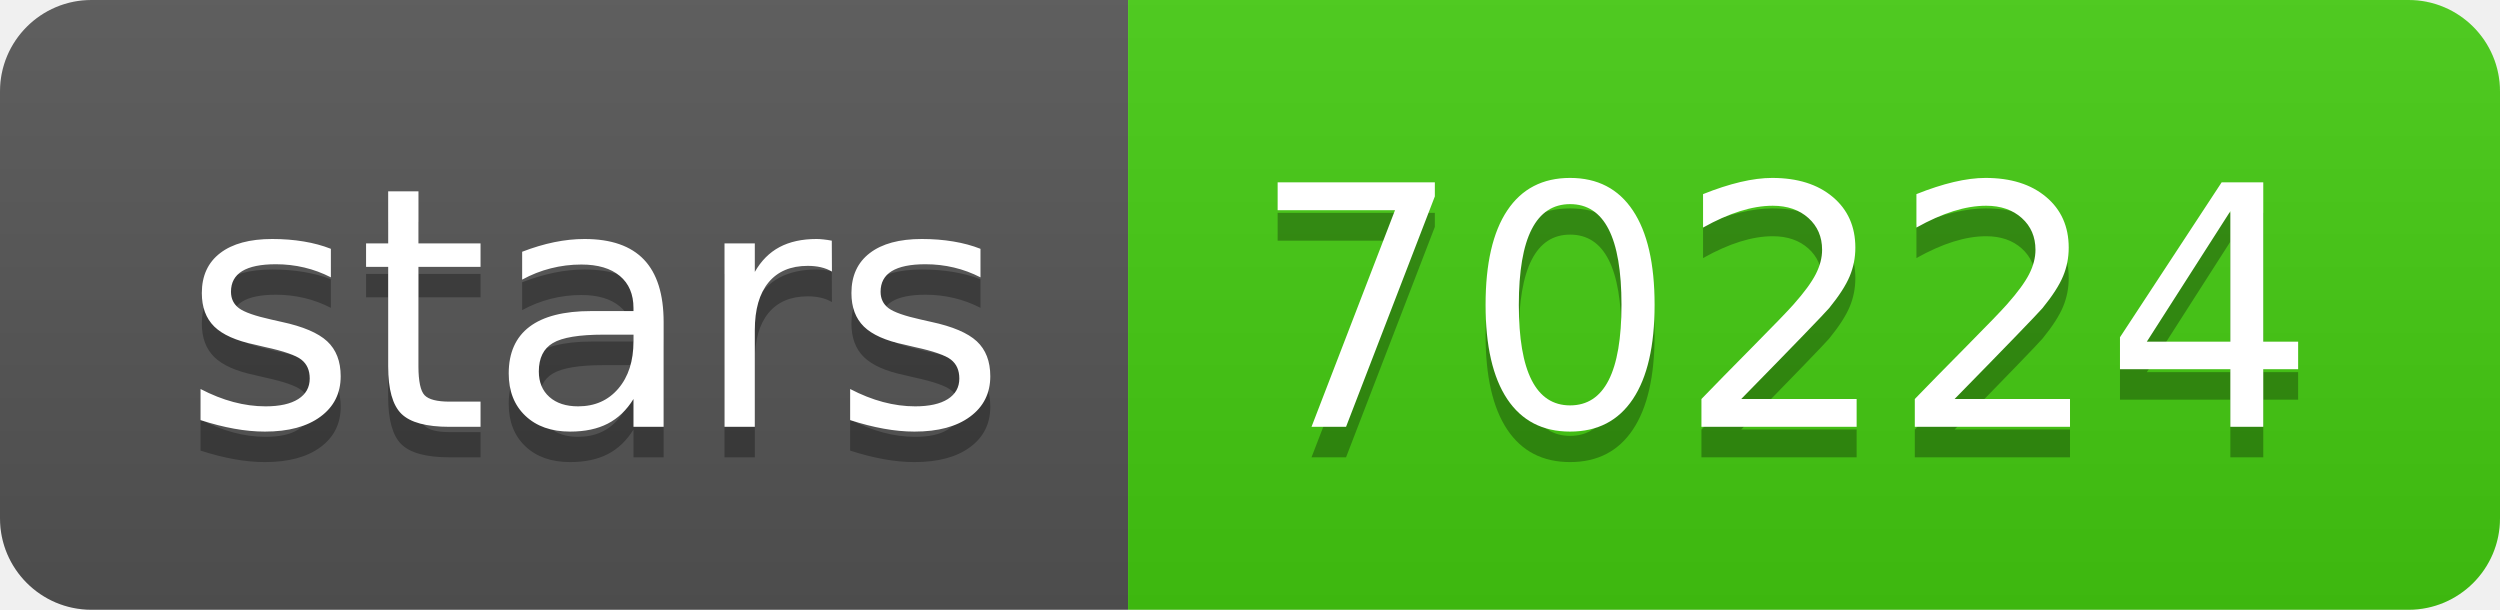
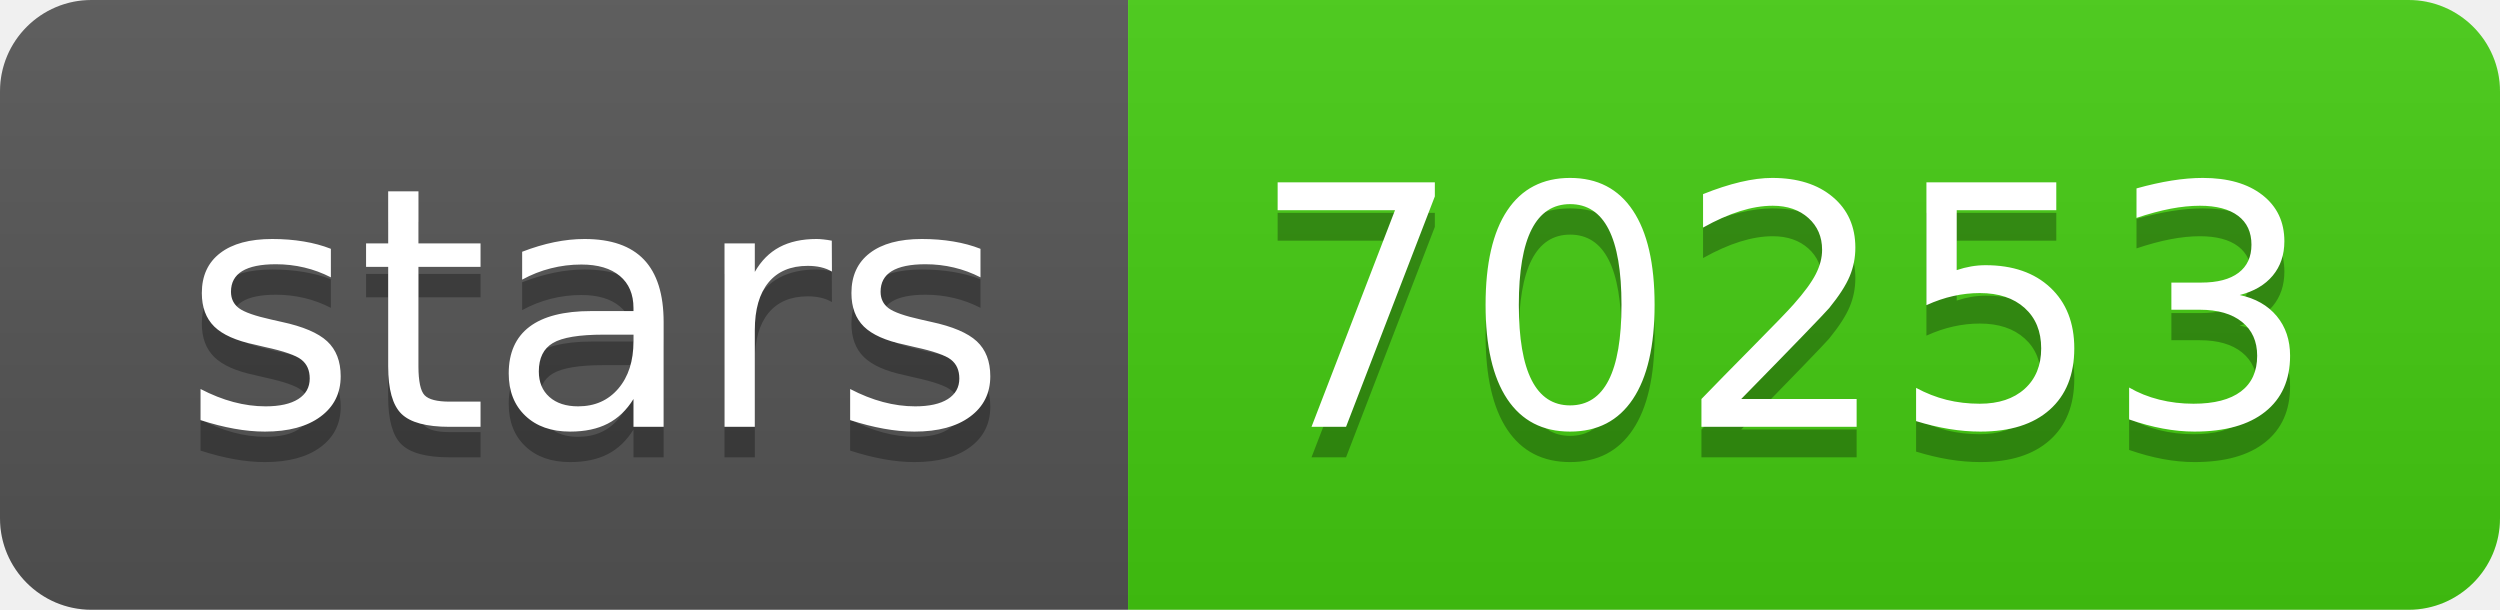
- <svg xmlns="http://www.w3.org/2000/svg" width="82" height="20" role="img" aria-label="stars: 70224">
+ <svg xmlns="http://www.w3.org/2000/svg" width="82" height="20" role="img" aria-label="stars: 70253">
  <linearGradient id="s" x2="0" y2="100%">
    <stop offset="0" stop-color="#bbb" stop-opacity=".1" />
    <stop offset="1" stop-opacity=".1" />
  </linearGradient>
  <clipPath id="r">
    <rect width="82" height="20" rx="3" fill="#fff" />
  </clipPath>
  <g clip-path="url(#r)">
    <rect width="37" height="20" fill="#555" />
    <rect x="37" width="45" height="20" fill="#4c1" />
    <rect width="82" height="20" fill="url(#s)" />
  </g>
  <g fill="#fff" text-anchor="middle" font-family="Verdana,Geneva,DejaVu Sans,sans-serif" text-rendering="geometricPrecision" font-size="110">
    <text aria-hidden="true" x="195" y="150" fill="#010101" fill-opacity=".3" transform="scale(.1)" textLength="270">stars</text>
    <text x="195" y="140" transform="scale(.1)" fill="#fff" textLength="270">stars</text>
-     <text aria-hidden="true" x="585" y="150" fill="#010101" fill-opacity=".3" transform="scale(.1)" textLength="350">70224</text>
-     <text x="585" y="140" transform="scale(.1)" fill="#fff" textLength="350">70224</text>
+     <text aria-hidden="true" x="585" y="150" fill="#010101" fill-opacity=".3" transform="scale(.1)" textLength="350">70253</text>
+     <text x="585" y="140" transform="scale(.1)" fill="#fff" textLength="350">70253</text>
  </g>
</svg>
